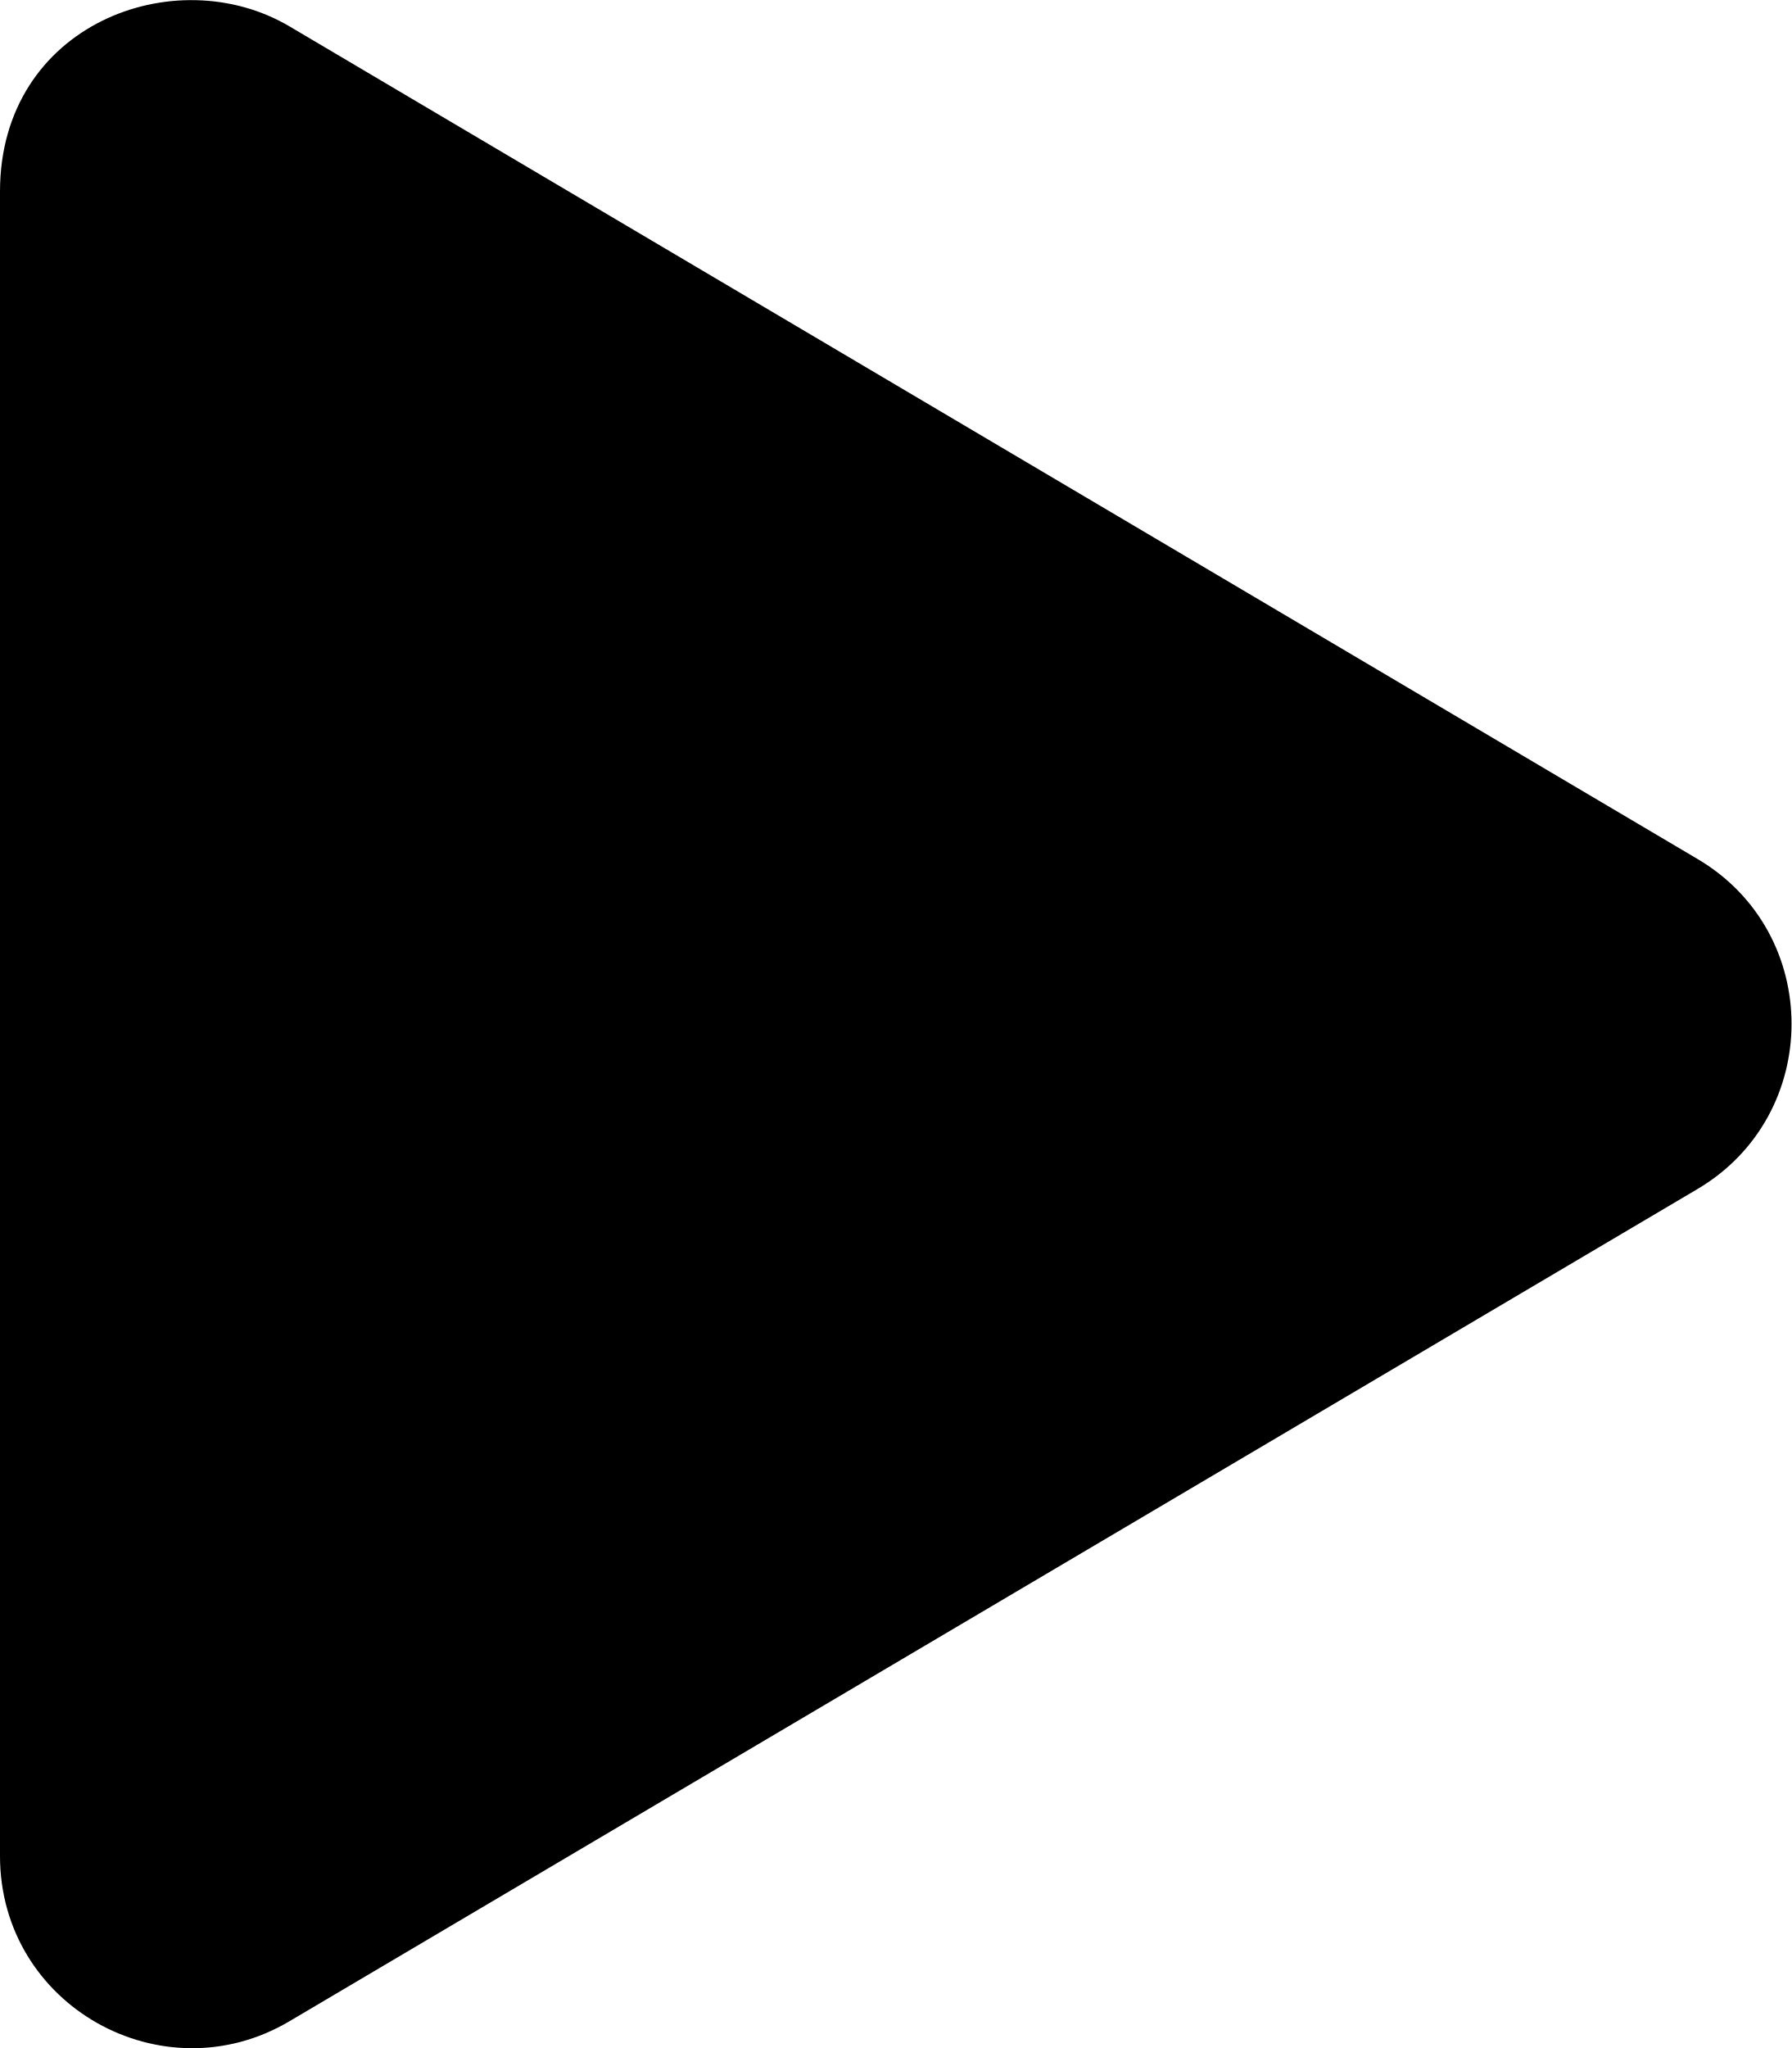
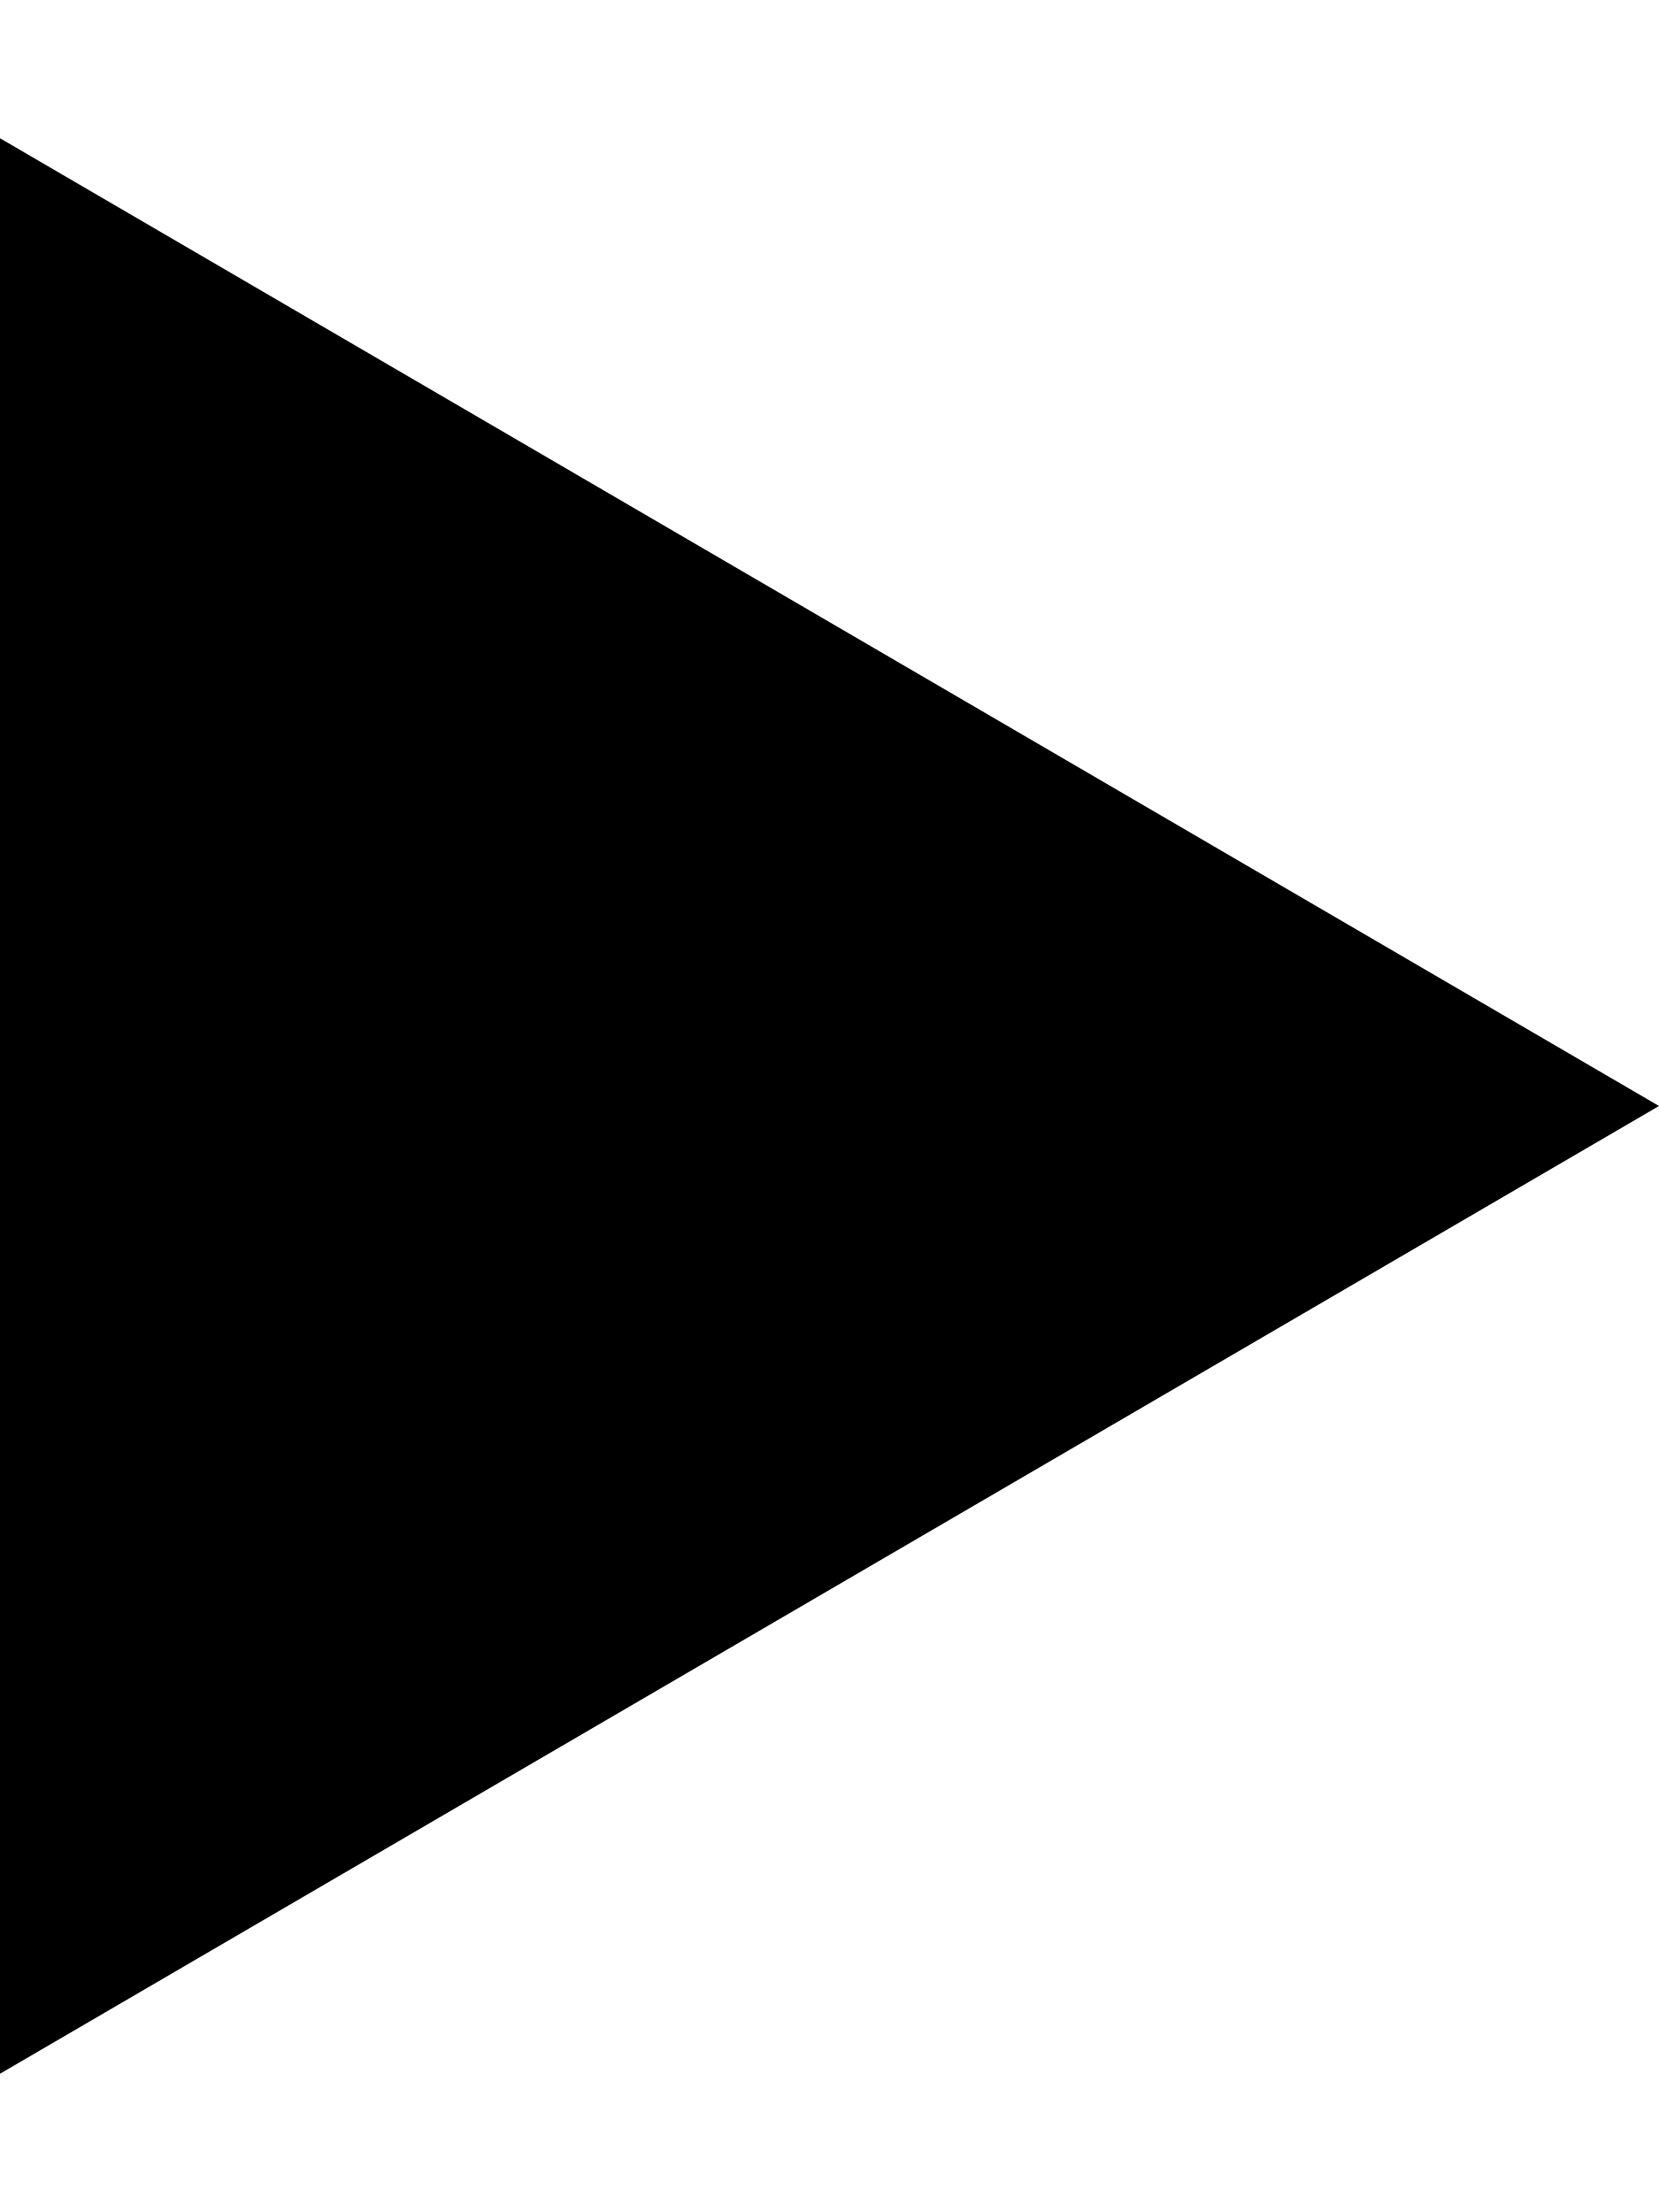
- <svg xmlns="http://www.w3.org/2000/svg" viewBox="0 0 448 512">
-   <path d="M424.4 214.7L72.4 6.6C43.8-10.3 0 6.1 0 47.9V464c0 37.5 40.7 60.1 72.4 41.3l352-208c31.4-18.5 31.5-64.1 0-82.6z" />
+ <svg xmlns="http://www.w3.org/2000/svg" viewBox="0 0 384 512">
+   <path d="M384 256L0 32V480L384 256z" />
</svg>
